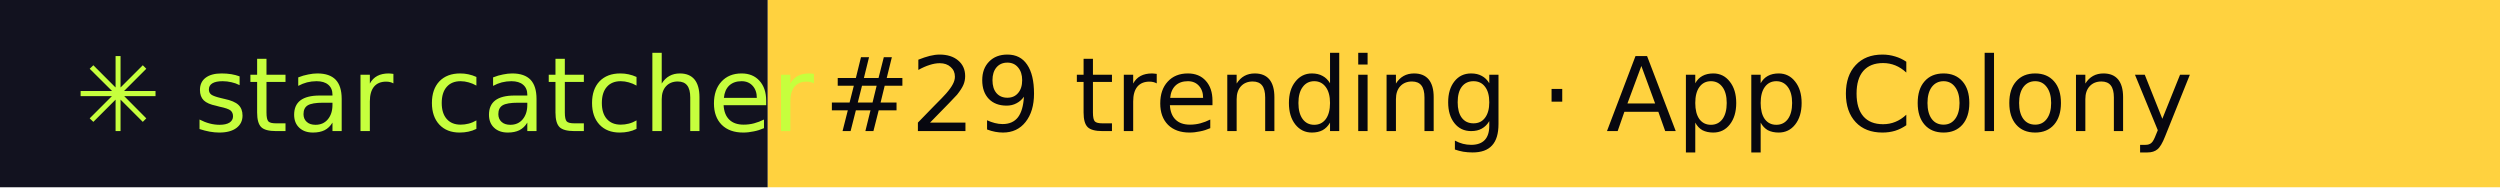
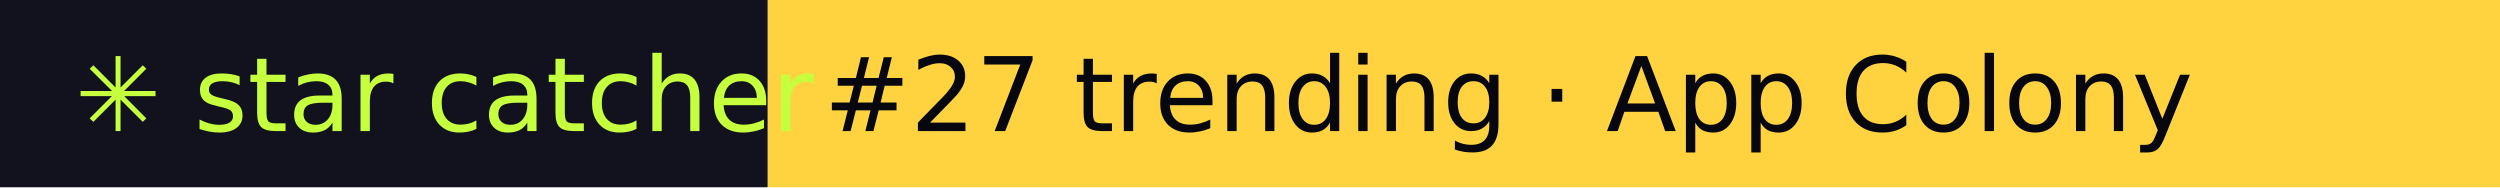
- <svg xmlns="http://www.w3.org/2000/svg" width="267" height="20" role="img" aria-label="star catcher: #29 trending · App Colony">
+ <svg xmlns="http://www.w3.org/2000/svg" width="267" height="20" role="img" aria-label="star catcher: #27 trending · App Colony">
  <rect width="82" height="20" fill="#12121F" />
  <rect x="82" width="185" height="20" fill="#FFD23F" />
  <g font-family="Verdana,DejaVu Sans,sans-serif" font-size="11">
    <text x="8" y="14" fill="#C6FF3D">✳ star catcher</text>
-     <text x="88" y="14" fill="#07070F">#29 trending · App Colony</text>
+     <text x="88" y="14" fill="#07070F">#27 trending · App Colony</text>
  </g>
</svg>
